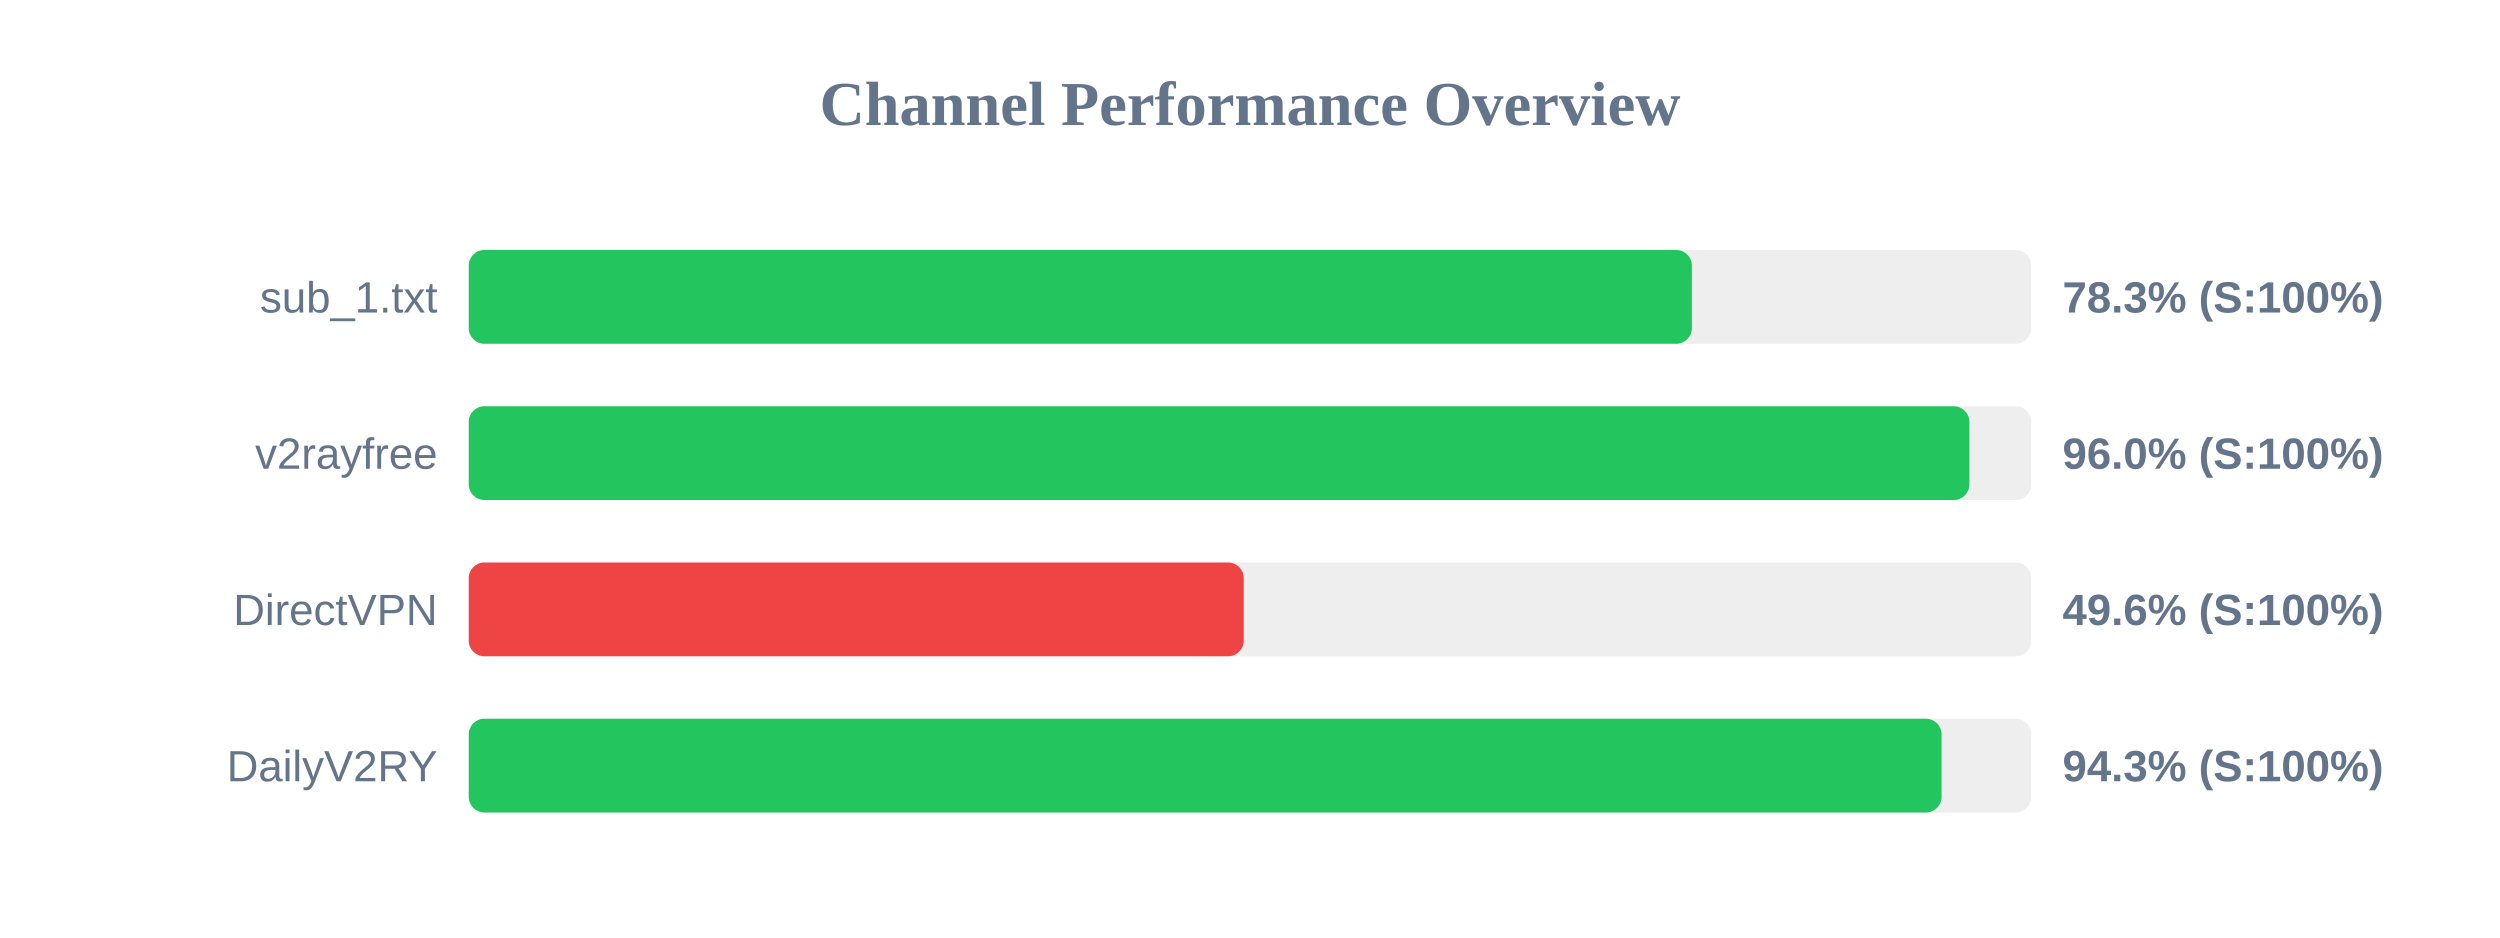
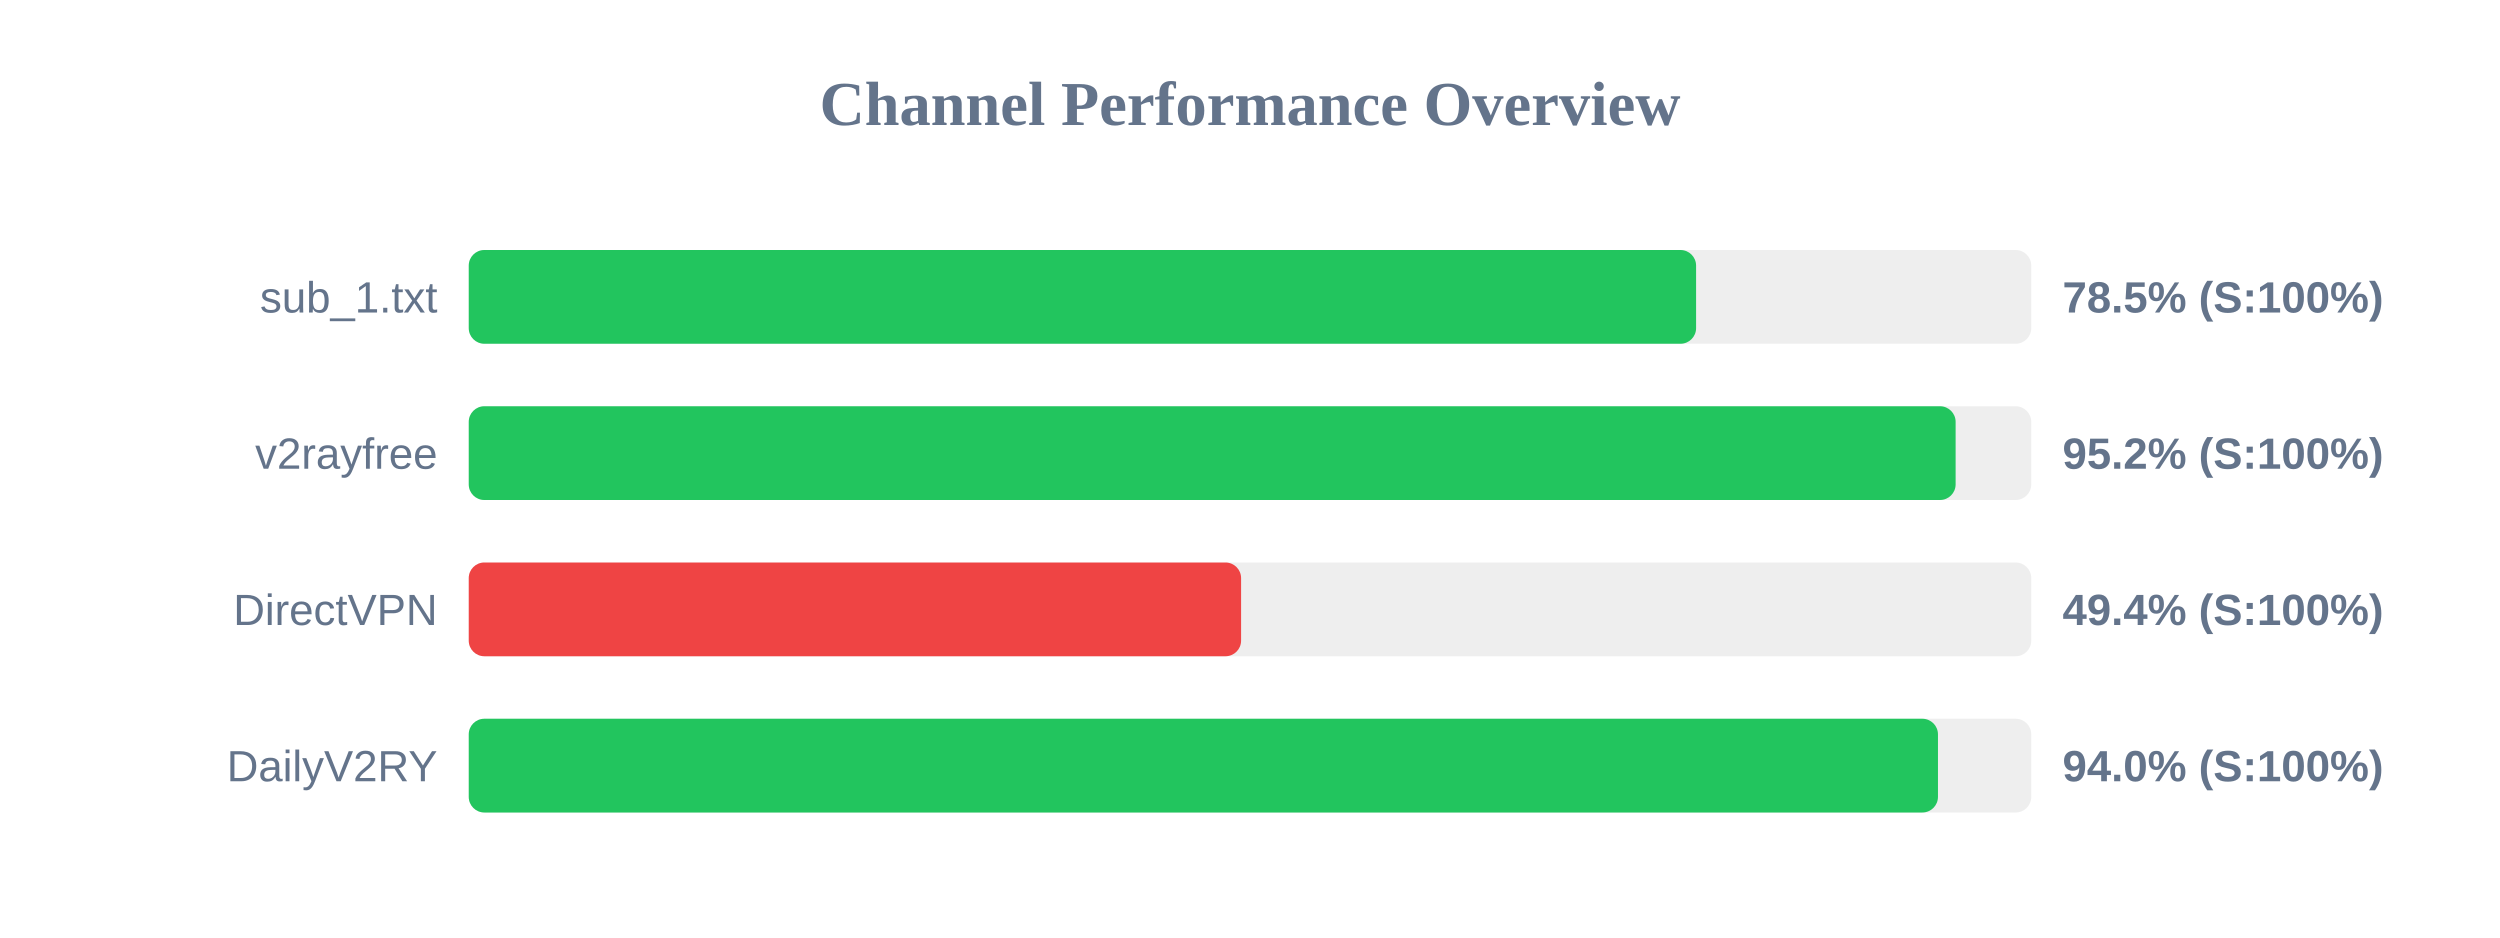
<svg xmlns="http://www.w3.org/2000/svg" width="800" height="300" version="1.1">
  <style>
        .row { font: 14px Arial; fill: #64748b; }
        .score { font: bold 14px Arial; fill: #64748b; }
    </style>
  <text x="400" y="40" text-anchor="middle" font-size="20px" font-weight="bold" fill="#64748b">Channel Performance Overview</text>
  <rect x="150" y="80" width="500" height="30" fill="#eee" rx="5" />
-   <rect x="150" y="80" width="391.4" height="30" fill="#22c55e" rx="5" />
+   <rect x="150" y="80" width="392.75" height="30" fill="#22c55e" rx="5" />
  <text x="140" y="100" text-anchor="end" class="row">sub_1.txt</text>
-   <text x="660" y="100" text-anchor="start" class="score">78.3% (S:100%)</text>
+   <text x="660" y="100" text-anchor="start" class="score">78.5% (S:100%)</text>
  <rect x="150" y="130" width="500" height="30" fill="#eee" rx="5" />
-   <rect x="150" y="130" width="480.2" height="30" fill="#22c55e" rx="5" />
+   <rect x="150" y="130" width="475.8" height="30" fill="#22c55e" rx="5" />
  <text x="140" y="150" text-anchor="end" class="row">v2rayfree</text>
-   <text x="660" y="150" text-anchor="start" class="score">96.0% (S:100%)</text>
+   <text x="660" y="150" text-anchor="start" class="score">95.2% (S:100%)</text>
  <rect x="150" y="180" width="500" height="30" fill="#eee" rx="5" />
-   <rect x="150" y="180" width="248.0" height="30" fill="#ef4444" rx="5" />
+   <rect x="150" y="180" width="247.15" height="30" fill="#ef4444" rx="5" />
  <text x="140" y="200" text-anchor="end" class="row">DirectVPN</text>
-   <text x="660" y="200" text-anchor="start" class="score">49.6% (S:100%)</text>
+   <text x="660" y="200" text-anchor="start" class="score">49.4% (S:100%)</text>
  <rect x="150" y="230" width="500" height="30" fill="#eee" rx="5" />
-   <rect x="150" y="230" width="471.3" height="30" fill="#22c55e" rx="5" />
+   <rect x="150" y="230" width="470.15" height="30" fill="#22c55e" rx="5" />
  <text x="140" y="250" text-anchor="end" class="row">DailyV2RY</text>
-   <text x="660" y="250" text-anchor="start" class="score">94.3% (S:100%)</text>
+   <text x="660" y="250" text-anchor="start" class="score">94.0% (S:100%)</text>
</svg>
